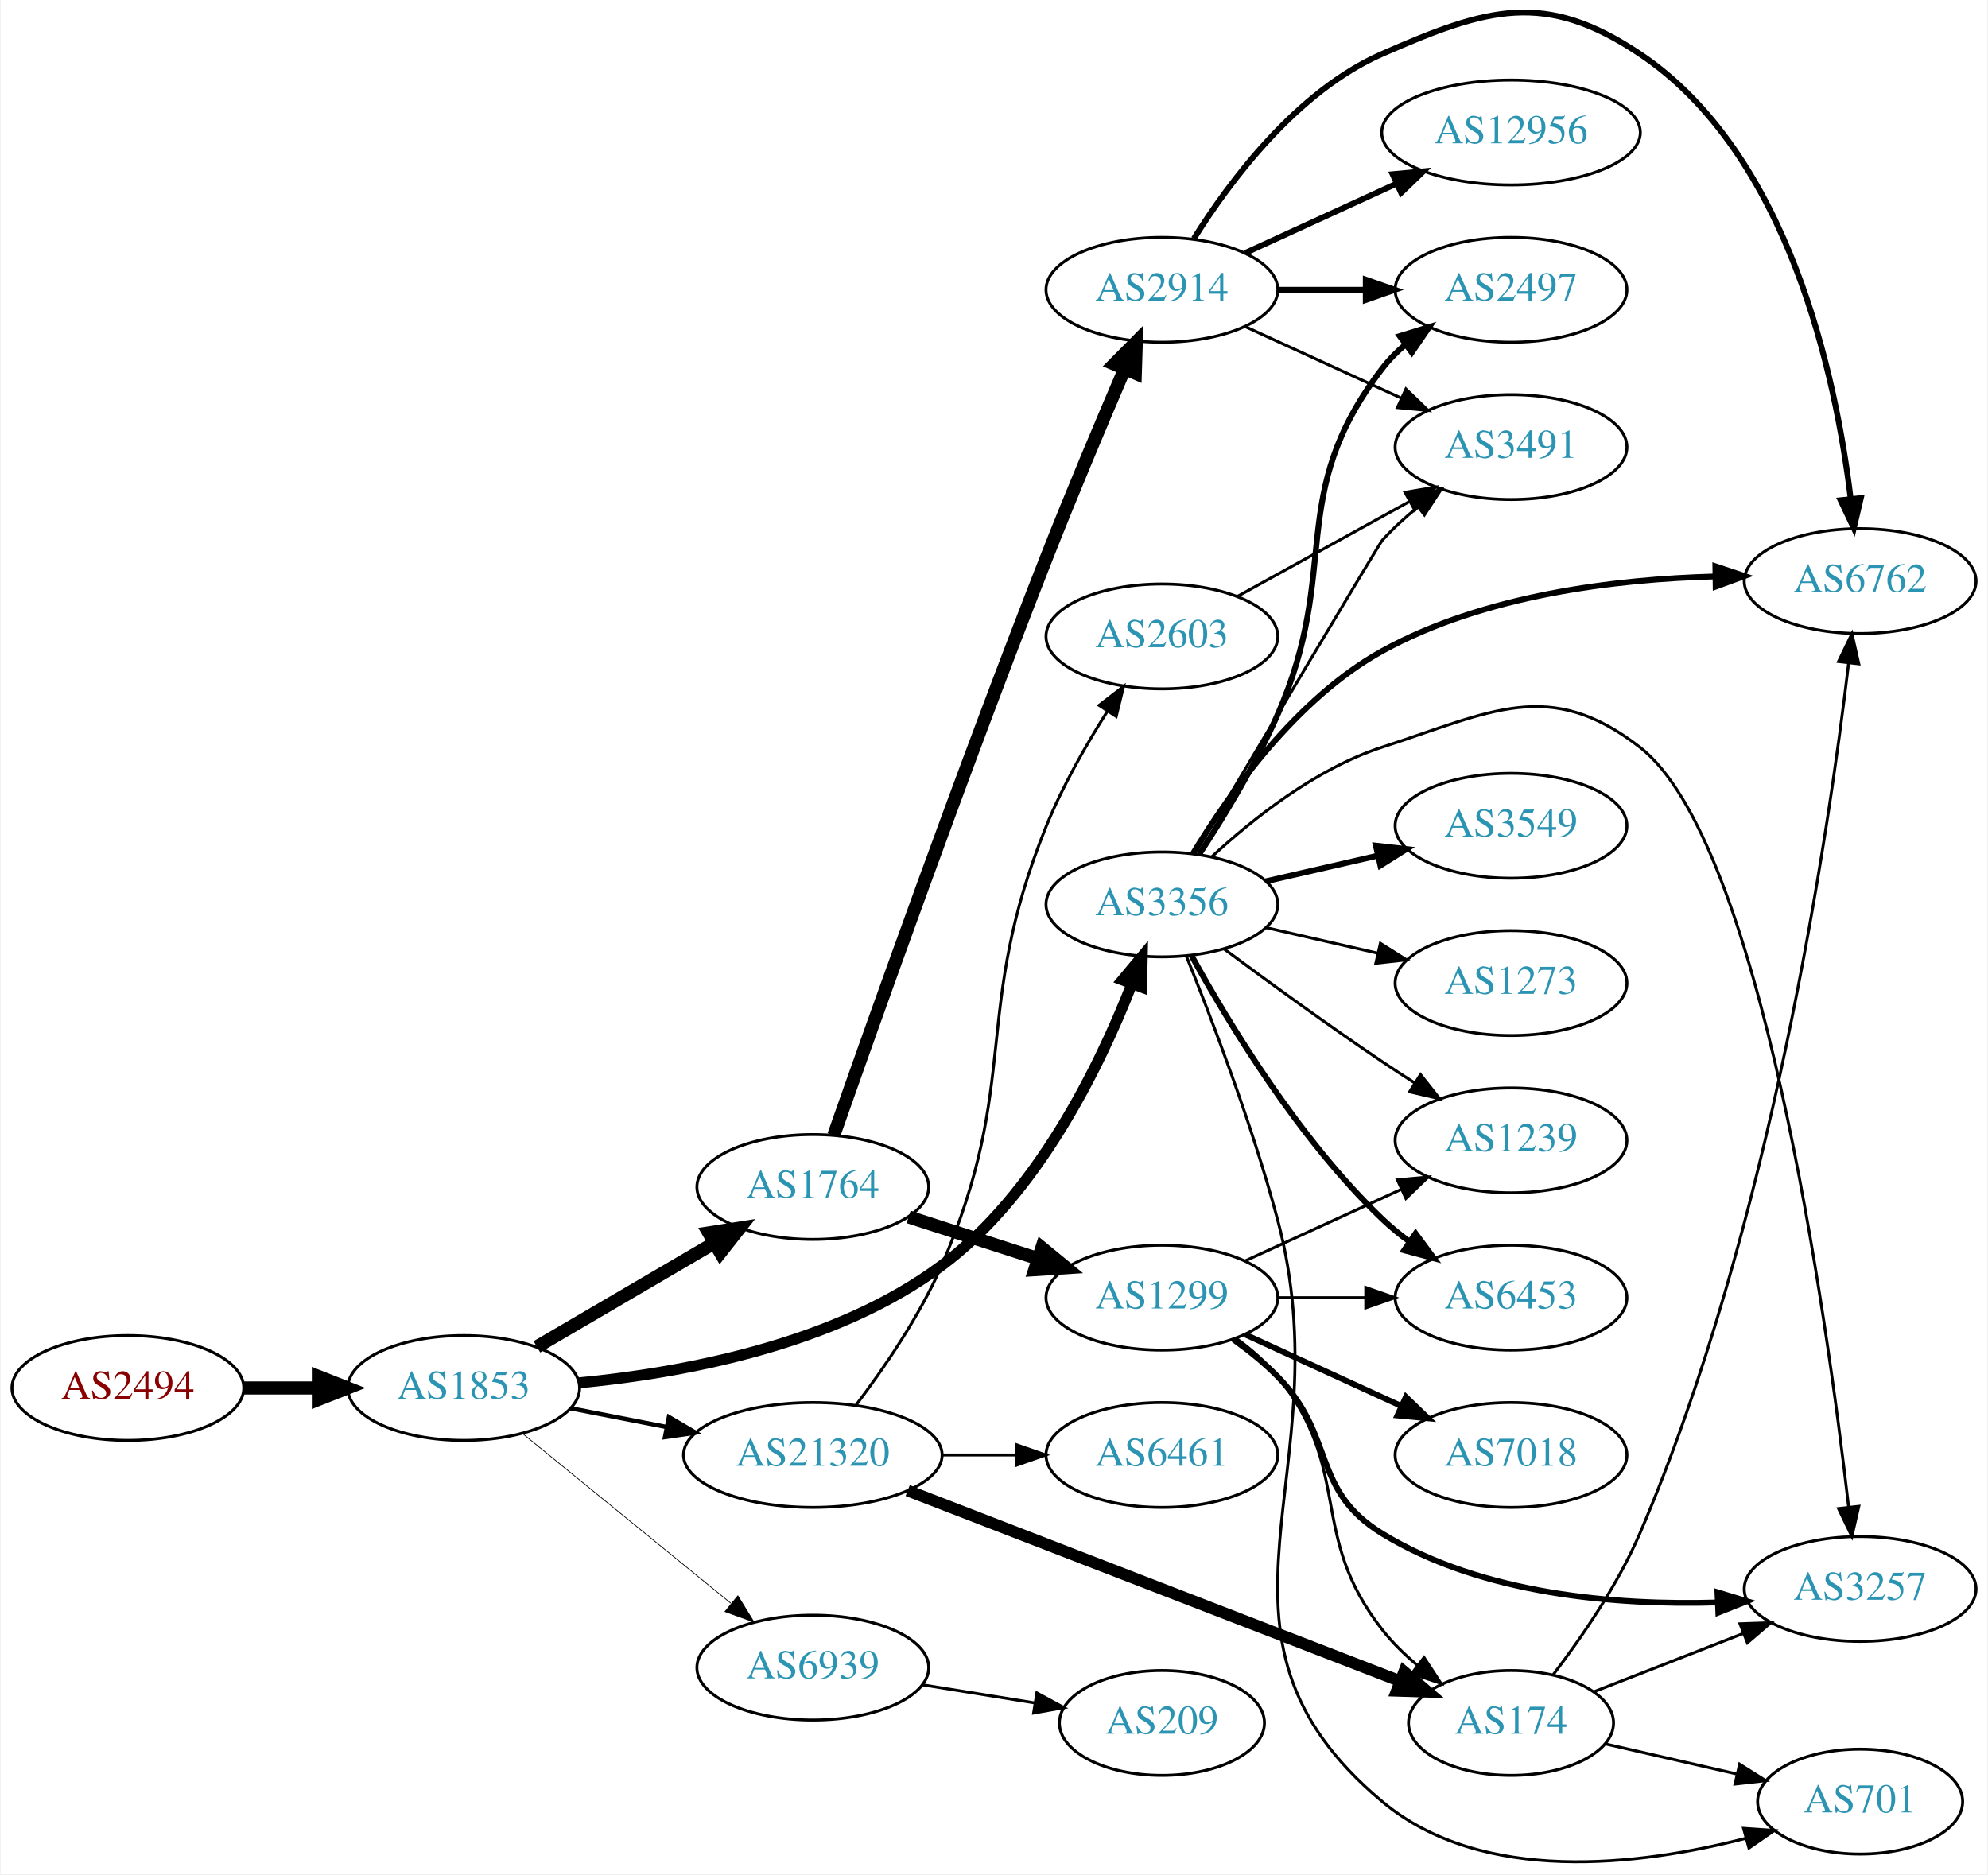
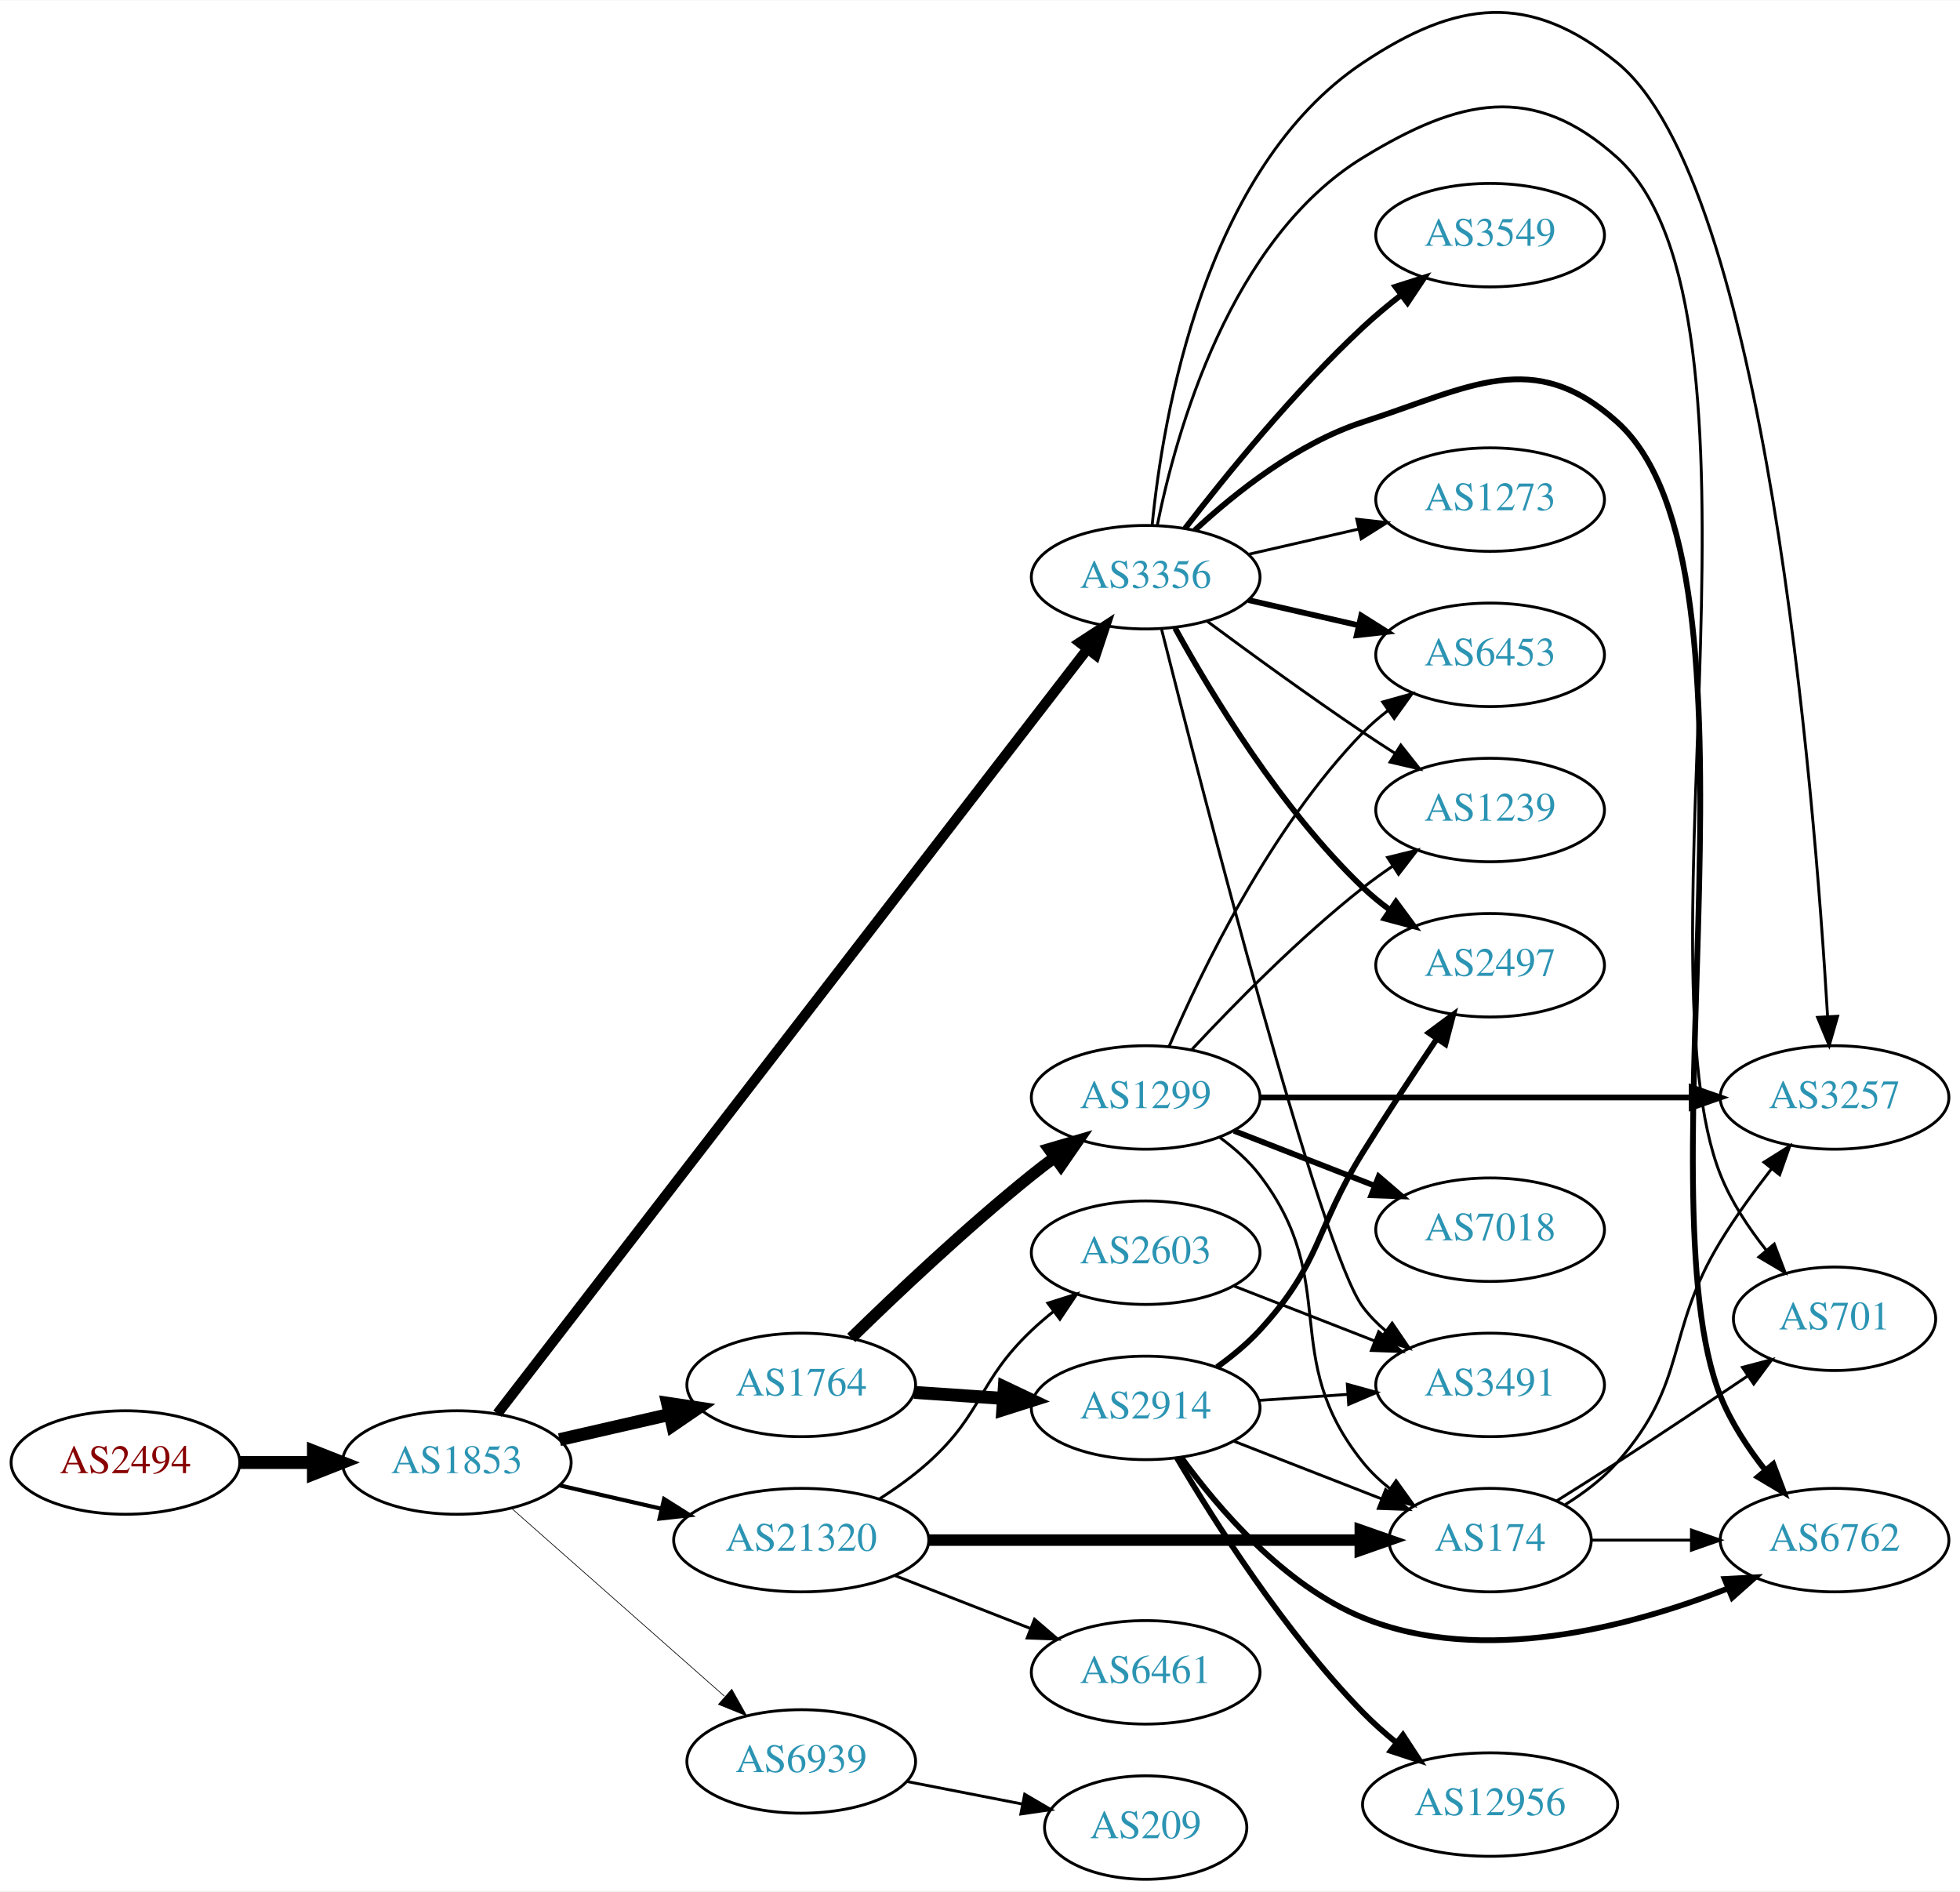
- <svg xmlns="http://www.w3.org/2000/svg" xmlns:xlink="http://www.w3.org/1999/xlink" width="682pt" height="643pt" viewBox="0.00 0.00 681.96 643.42">
-   <g id="graph0" class="graph" transform="scale(1 1) rotate(0) translate(4 639.424)">
-     <polygon fill="white" stroke="none" points="-4,4 -4,-639.424 677.956,-639.424 677.956,4 -4,4" />
+ <svg xmlns="http://www.w3.org/2000/svg" xmlns:xlink="http://www.w3.org/1999/xlink" width="682pt" height="658pt" viewBox="0.00 0.00 681.96 657.66">
+   <g id="graph0" class="graph" transform="scale(1 1) rotate(0) translate(4 653.658)">
+     <polygon fill="white" stroke="none" points="-4,4 -4,-653.658 677.956,-653.658 677.956,4 -4,4" />
    <g id="node1" class="node">
      <g id="a_node1">
        <a xlink:href="/asn/2494" xlink:title="AS2494 ~ MUWNET Autonomous System [AT]">
-           <ellipse fill="#ffffff" stroke="black" cx="39.647" cy="-162.936" rx="39.794" ry="18" />
-           <text text-anchor="middle" x="39.647" y="-159.236" font-family="Times,serif" font-size="14.00" fill="#880000">AS2494</text>
+           <ellipse fill="#ffffff" stroke="black" cx="39.647" cy="-145" rx="39.794" ry="18" />
+           <text text-anchor="middle" x="39.647" y="-141.3" font-family="Times,serif" font-size="14.00" fill="#880000">AS2494</text>
        </a>
      </g>
    </g>
    <g id="node2" class="node">
      <g id="a_node2">
        <a xlink:href="/asn/1853" xlink:title="AS1853 ~ ACOnet Backbone [AT]">
-           <ellipse fill="#ffffff" stroke="black" cx="154.939" cy="-162.936" rx="39.794" ry="18" />
-           <text text-anchor="middle" x="154.939" y="-159.236" font-family="Times,serif" font-size="14.00" fill="#2c94b3">AS1853</text>
+           <ellipse fill="#ffffff" stroke="black" cx="154.939" cy="-145" rx="39.794" ry="18" />
+           <text text-anchor="middle" x="154.939" y="-141.3" font-family="Times,serif" font-size="14.00" fill="#2c94b3">AS1853</text>
        </a>
      </g>
    </g>
    <g id="edge1" class="edge">
-       <path fill="none" stroke="black" stroke-width="4.5" d="M79.319,-162.936C87.522,-162.936 96.286,-162.936 104.818,-162.936" />
-       <polygon fill="black" stroke="black" stroke-width="4.5" points="105.057,-166.873 115.057,-162.936 105.057,-158.998 105.057,-166.873" />
+       <path fill="none" stroke="black" stroke-width="4.5" d="M79.319,-145C87.522,-145 96.286,-145 104.818,-145" />
+       <polygon fill="black" stroke="black" stroke-width="4.5" points="105.057,-148.938 115.057,-145 105.057,-141.063 105.057,-148.938" />
    </g>
    <g id="node3" class="node">
      <g id="a_node3">
-         <a xlink:href="/asn/1764" xlink:title="AS1764 ~ NEXTLAYER-AS [AT]">
-           <ellipse fill="#ffffff" stroke="black" cx="274.782" cy="-231.936" rx="39.794" ry="18" />
-           <text text-anchor="middle" x="274.782" y="-228.236" font-family="Times,serif" font-size="14.00" fill="#2c94b3">AS1764</text>
+         <a xlink:href="/asn/3356" xlink:title="AS3356 ~ Level 3 Parent, LLC [US]">
+           <ellipse fill="#ffffff" stroke="black" cx="394.625" cy="-453" rx="39.794" ry="18" />
+           <text text-anchor="middle" x="394.625" y="-449.3" font-family="Times,serif" font-size="14.00" fill="#2c94b3">AS3356</text>
        </a>
      </g>
    </g>
    <g id="edge2" class="edge">
-       <path fill="none" stroke="black" stroke-width="4.5" d="M180.071,-177.066C197.626,-187.345 221.601,-201.383 240.906,-212.686" />
-       <polygon fill="black" stroke="black" stroke-width="4.5" points="239.064,-216.17 249.683,-217.825 243.043,-209.374 239.064,-216.17" />
+       <path fill="none" stroke="black" stroke-width="3.553" d="M169.057,-161.998C208.665,-213.323 327.198,-366.923 374.157,-427.773" />
+       <polygon fill="black" stroke="black" stroke-width="3.553" points="371.667,-430.276 380.548,-436.054 377.209,-425.999 371.667,-430.276" />
    </g>
    <g id="node4" class="node">
      <g id="a_node4">
-         <a xlink:href="/asn/3356" xlink:title="AS3356 ~ Level 3 Parent, LLC [US]">
-           <ellipse fill="#ffffff" stroke="black" cx="394.625" cy="-328.936" rx="39.794" ry="18" />
-           <text text-anchor="middle" x="394.625" y="-325.236" font-family="Times,serif" font-size="14.00" fill="#2c94b3">AS3356</text>
+         <a xlink:href="/asn/1764" xlink:title="AS1764 ~ NEXTLAYER-AS [AT]">
+           <ellipse fill="#ffffff" stroke="black" cx="274.782" cy="-172" rx="39.794" ry="18" />
+           <text text-anchor="middle" x="274.782" y="-168.3" font-family="Times,serif" font-size="14.00" fill="#2c94b3">AS1764</text>
        </a>
      </g>
    </g>
    <g id="edge3" class="edge">
-       <path fill="none" stroke="black" stroke-width="3.75" d="M194.401,-164.681C229.873,-168.051 282.418,-177.686 318.978,-204.936 351.814,-229.41 373.096,-272.982 384.227,-301.414" />
-       <polygon fill="black" stroke="black" stroke-width="3.75" points="381.085,-303.005 387.871,-311.141 387.64,-300.549 381.085,-303.005" />
+       <path fill="none" stroke="black" stroke-width="4.5" d="M190.659,-152.955C202.659,-155.704 216.28,-158.825 228.972,-161.733" />
+       <polygon fill="black" stroke="black" stroke-width="4.5" points="228.277,-165.613 238.904,-164.009 230.036,-157.937 228.277,-165.613" />
    </g>
    <g id="node5" class="node">
      <g id="a_node5">
        <a xlink:href="/asn/21320" xlink:title="AS21320 ~ GEANT Vereniging [EU]">
-           <ellipse fill="#ffffff" stroke="black" cx="274.782" cy="-139.936" rx="44.393" ry="18" />
-           <text text-anchor="middle" x="274.782" y="-136.236" font-family="Times,serif" font-size="14.00" fill="#2c94b3">AS21320</text>
+           <ellipse fill="#ffffff" stroke="black" cx="274.782" cy="-118" rx="44.393" ry="18" />
+           <text text-anchor="middle" x="274.782" y="-114.3" font-family="Times,serif" font-size="14.00" fill="#2c94b3">AS21320</text>
        </a>
      </g>
    </g>
    <g id="edge4" class="edge">
-       <path fill="none" stroke="black" stroke-width="1.5" d="M191.616,-155.973C201.989,-153.948 213.507,-151.7 224.557,-149.543" />
-       <polygon fill="black" stroke="black" stroke-width="1.5" points="225.382,-152.948 234.527,-147.598 224.041,-146.078 225.382,-152.948" />
+       <path fill="none" stroke="black" stroke-width="1.421" d="M190.659,-137.045C201.797,-134.493 214.332,-131.621 226.225,-128.896" />
+       <polygon fill="black" stroke="black" stroke-width="1.421" points="227.054,-132.297 236.02,-126.652 225.491,-125.474 227.054,-132.297" />
    </g>
    <g id="node6" class="node">
      <g id="a_node6">
        <a xlink:href="/asn/6939" xlink:title="AS6939 ~ Hurricane Electric LLC [US]">
-           <ellipse fill="#ffffff" stroke="black" cx="274.782" cy="-66.936" rx="39.794" ry="18" />
-           <text text-anchor="middle" x="274.782" y="-63.236" font-family="Times,serif" font-size="14.00" fill="#2c94b3">AS6939</text>
+           <ellipse fill="#ffffff" stroke="black" cx="274.782" cy="-41" rx="39.794" ry="18" />
+           <text text-anchor="middle" x="274.782" y="-37.3" font-family="Times,serif" font-size="14.00" fill="#2c94b3">AS6939</text>
        </a>
      </g>
    </g>
    <g id="edge5" class="edge">
-       <path fill="none" stroke="black" stroke-width="0.25" d="M175.135,-147.298C194.566,-131.469 224.787,-106.85 246.66,-89.031" />
-       <polygon fill="black" stroke="black" stroke-width="0.25" points="249.052,-91.596 254.595,-82.567 244.631,-86.169 249.052,-91.596" />
+       <path fill="none" stroke="black" stroke-width="0.237" d="M174.094,-128.978C193.874,-111.521 225.677,-83.454 248.032,-63.726" />
+       <polygon fill="black" stroke="black" stroke-width="0.237" points="250.618,-66.111 255.8,-56.87 245.986,-60.862 250.618,-66.111" />
    </g>
    <g id="node7" class="node">
      <g id="a_node7">
-         <a xlink:href="/asn/1299" xlink:title="AS1299 ~ Telia Carrier [EU]">
-           <ellipse fill="#ffffff" stroke="black" cx="394.625" cy="-193.936" rx="39.794" ry="18" />
-           <text text-anchor="middle" x="394.625" y="-190.236" font-family="Times,serif" font-size="14.00" fill="#2c94b3">AS1299</text>
+         <a xlink:href="/asn/3257" xlink:title="AS3257 ~ GTT [DE]">
+           <ellipse fill="#ffffff" stroke="black" cx="634.31" cy="-272" rx="39.794" ry="18" />
+           <text text-anchor="middle" x="634.31" y="-268.3" font-family="Times,serif" font-size="14.00" fill="#2c94b3">AS3257</text>
        </a>
      </g>
    </g>
    <g id="edge6" class="edge">
-       <path fill="none" stroke="black" stroke-width="4.5" d="M307.672,-221.652C321.296,-217.259 337.382,-212.072 351.931,-207.38" />
-       <polygon fill="black" stroke="black" stroke-width="4.5" points="353.4,-211.044 361.709,-204.227 350.983,-203.549 353.4,-211.044" />
+       <path fill="none" stroke="black" d="M396.868,-470.992C400.552,-508.607 414.935,-595.121 470.271,-632 502.962,-653.787 528.194,-656.799 558.663,-632 610.212,-590.044 627.291,-378.105 631.868,-300.514" />
+       <polygon fill="black" stroke="black" points="635.388,-300.258 632.455,-290.077 628.399,-299.865 635.388,-300.258" />
    </g>
    <g id="node8" class="node">
      <g id="a_node8">
-         <a xlink:href="/asn/2914" xlink:title="AS2914 ~ NTT America, Inc. [US]">
-           <ellipse fill="#ffffff" stroke="black" cx="394.625" cy="-539.936" rx="39.794" ry="18" />
-           <text text-anchor="middle" x="394.625" y="-536.236" font-family="Times,serif" font-size="14.00" fill="#2c94b3">AS2914</text>
+         <a xlink:href="/asn/2497" xlink:title="AS2497 ~ Internet Initiative Japan Inc. [JP]">
+           <ellipse fill="#ffffff" stroke="black" cx="514.467" cy="-318" rx="39.794" ry="18" />
+           <text text-anchor="middle" x="514.467" y="-314.3" font-family="Times,serif" font-size="14.00" fill="#2c94b3">AS2497</text>
        </a>
      </g>
    </g>
    <g id="edge7" class="edge">
-       <path fill="none" stroke="black" stroke-width="4.5" d="M281.974,-249.679C294.97,-286.72 326.264,-374.893 354.978,-447.936 363.588,-469.838 373.943,-494.401 381.766,-512.634" />
-       <polygon fill="black" stroke="black" stroke-width="4.5" points="378.252,-514.429 385.824,-522.055 385.484,-511.313 378.252,-514.429" />
+       <path fill="none" stroke="black" stroke-width="2" d="M404.866,-435.287C417.411,-412.439 441.588,-372.389 470.271,-345 473.139,-342.261 476.328,-339.653 479.637,-337.215" />
+       <polygon fill="black" stroke="black" stroke-width="2" points="481.7,-340.044 487.996,-331.523 477.761,-334.258 481.7,-340.044" />
    </g>
    <g id="node9" class="node">
      <g id="a_node9">
-         <a xlink:href="/asn/701" xlink:title="AS701 ~ UUNET [US]">
-           <ellipse fill="#ffffff" stroke="black" cx="634.31" cy="-20.936" rx="35.194" ry="18" />
-           <text text-anchor="middle" x="634.31" y="-17.236" font-family="Times,serif" font-size="14.00" fill="#2c94b3">AS701</text>
+         <a xlink:href="/asn/6453" xlink:title="AS6453 ~ TATA COMMUNICATIONS (AMERICA) INC [US]">
+           <ellipse fill="#ffffff" stroke="black" cx="514.467" cy="-426" rx="39.794" ry="18" />
+           <text text-anchor="middle" x="514.467" y="-422.3" font-family="Times,serif" font-size="14.00" fill="#2c94b3">AS6453</text>
        </a>
      </g>
    </g>
    <g id="edge8" class="edge">
-       <path fill="none" stroke="black" d="M402.974,-311.26C411.529,-290.104 425.591,-253.452 434.271,-220.936 457.566,-133.674 400.981,-78.868 470.271,-20.936 504.61,7.774 558.736,1.016 595.101,-8.348" />
-       <polygon fill="black" stroke="black" points="594.285,-11.754 604.855,-11.031 596.141,-5.004 594.285,-11.754" />
+       <path fill="none" stroke="black" stroke-width="2" d="M430.344,-445.045C442.344,-442.296 455.965,-439.175 468.657,-436.267" />
+       <polygon fill="black" stroke="black" stroke-width="2" points="469.623,-439.636 478.589,-433.991 468.06,-432.813 469.623,-439.636" />
    </g>
    <g id="node10" class="node">
      <g id="a_node10">
-         <a xlink:href="/asn/2497" xlink:title="AS2497 ~ Internet Initiative Japan Inc. [JP]">
-           <ellipse fill="#ffffff" stroke="black" cx="514.467" cy="-539.936" rx="39.794" ry="18" />
-           <text text-anchor="middle" x="514.467" y="-536.236" font-family="Times,serif" font-size="14.00" fill="#2c94b3">AS2497</text>
+         <a xlink:href="/asn/701" xlink:title="AS701 ~ UUNET [US]">
+           <ellipse fill="#ffffff" stroke="black" cx="634.31" cy="-195" rx="35.194" ry="18" />
+           <text text-anchor="middle" x="634.31" y="-191.3" font-family="Times,serif" font-size="14.00" fill="#2c94b3">AS701</text>
        </a>
      </g>
    </g>
    <g id="edge9" class="edge">
-       <path fill="none" stroke="black" stroke-width="2" d="M407.495,-346.247C415.84,-358.998 426.806,-376.996 434.271,-393.936 456.554,-444.5 436.701,-469.047 470.271,-512.936 472.555,-515.921 475.27,-518.66 478.212,-521.151" />
-       <polygon fill="black" stroke="black" stroke-width="2" points="476.256,-524.057 486.385,-527.166 480.406,-518.42 476.256,-524.057" />
+       <path fill="none" stroke="black" d="M398.647,-470.969C405.166,-503.317 423.89,-570.622 470.271,-599 503.782,-619.503 529.513,-625.336 558.663,-599 617.336,-545.991 565.357,-318.441 594.663,-245 598.366,-235.721 604.325,-226.716 610.466,-218.966" />
+       <polygon fill="black" stroke="black" points="613.333,-220.995 617.103,-211.093 607.981,-216.483 613.333,-220.995" />
    </g>
    <g id="node11" class="node">
      <g id="a_node11">
-         <a xlink:href="/asn/3257" xlink:title="AS3257 ~ GTT [DE]">
-           <ellipse fill="#ffffff" stroke="black" cx="634.31" cy="-93.936" rx="39.794" ry="18" />
-           <text text-anchor="middle" x="634.31" y="-90.236" font-family="Times,serif" font-size="14.00" fill="#2c94b3">AS3257</text>
+         <a xlink:href="/asn/1239" xlink:title="AS1239 ~ Sprint [US]">
+           <ellipse fill="#ffffff" stroke="black" cx="514.467" cy="-372" rx="39.794" ry="18" />
+           <text text-anchor="middle" x="514.467" y="-368.3" font-family="Times,serif" font-size="14.00" fill="#2c94b3">AS1239</text>
        </a>
      </g>
    </g>
    <g id="edge10" class="edge">
-       <path fill="none" stroke="black" d="M411.68,-345.242C425.741,-358.276 447.445,-375.545 470.271,-382.936 507.646,-395.037 527.604,-406.992 558.663,-382.936 600.188,-350.774 622.756,-188.334 630.351,-122.106" />
-       <polygon fill="black" stroke="black" points="633.85,-122.305 631.481,-111.978 626.894,-121.529 633.85,-122.305" />
+       <path fill="none" stroke="black" d="M415.955,-437.723C430.817,-426.696 451.562,-411.593 470.271,-399 473.82,-396.611 477.57,-394.161 481.319,-391.758" />
+       <polygon fill="black" stroke="black" points="483.387,-394.591 489.967,-386.288 479.645,-388.675 483.387,-394.591" />
    </g>
    <g id="node12" class="node">
      <g id="a_node12">
        <a xlink:href="/asn/3549" xlink:title="AS3549 ~ Level 3 Parent, LLC [US]">
-           <ellipse fill="#ffffff" stroke="black" cx="514.467" cy="-355.936" rx="39.794" ry="18" />
-           <text text-anchor="middle" x="514.467" y="-352.236" font-family="Times,serif" font-size="14.00" fill="#2c94b3">AS3549</text>
+           <ellipse fill="#ffffff" stroke="black" cx="514.467" cy="-572" rx="39.794" ry="18" />
+           <text text-anchor="middle" x="514.467" y="-568.3" font-family="Times,serif" font-size="14.00" fill="#2c94b3">AS3549</text>
        </a>
      </g>
    </g>
    <g id="edge11" class="edge">
-       <path fill="none" stroke="black" stroke-width="2" d="M430.344,-336.891C442.344,-339.64 455.965,-342.761 468.657,-345.669" />
-       <polygon fill="black" stroke="black" stroke-width="2" points="468.06,-349.123 478.589,-347.945 469.623,-342.3 468.06,-349.123" />
+       <path fill="none" stroke="black" stroke-width="2" d="M408.361,-470.016C422.465,-488.311 446.381,-517.761 470.271,-540 474.37,-543.816 478.92,-547.6 483.485,-551.159" />
+       <polygon fill="black" stroke="black" stroke-width="2" points="481.528,-554.066 491.624,-557.279 485.735,-548.472 481.528,-554.066" />
    </g>
    <g id="node13" class="node">
      <g id="a_node13">
-         <a xlink:href="/asn/6453" xlink:title="AS6453 ~ TATA COMMUNICATIONS (AMERICA) INC [US]">
-           <ellipse fill="#ffffff" stroke="black" cx="514.467" cy="-193.936" rx="39.794" ry="18" />
-           <text text-anchor="middle" x="514.467" y="-190.236" font-family="Times,serif" font-size="14.00" fill="#2c94b3">AS6453</text>
+         <a xlink:href="/asn/6762" xlink:title="AS6762 ~ TELECOM ITALIA SPARKLE S.p.A. [IT]">
+           <ellipse fill="#ffffff" stroke="black" cx="634.31" cy="-118" rx="39.794" ry="18" />
+           <text text-anchor="middle" x="634.31" y="-114.3" font-family="Times,serif" font-size="14.00" fill="#2c94b3">AS6762</text>
        </a>
      </g>
    </g>
    <g id="edge12" class="edge">
-       <path fill="none" stroke="black" stroke-width="2" d="M404.866,-311.222C417.411,-288.375 441.588,-248.325 470.271,-220.936 473.139,-218.197 476.328,-215.589 479.637,-213.151" />
-       <polygon fill="black" stroke="black" stroke-width="2" points="481.7,-215.98 487.996,-207.459 477.761,-210.194 481.7,-215.98" />
+       <path fill="none" stroke="black" stroke-width="2" d="M411.68,-469.306C425.741,-482.34 447.445,-499.609 470.271,-507 507.646,-519.101 529.454,-533.271 558.663,-507 614.989,-456.339 566.429,-238.299 594.663,-168 598.327,-158.879 604.159,-150.018 610.194,-142.352" />
+       <polygon fill="black" stroke="black" stroke-width="2" points="612.993,-144.461 616.729,-134.547 607.626,-139.968 612.993,-144.461" />
    </g>
    <g id="node14" class="node">
      <g id="a_node14">
-         <a xlink:href="/asn/6762" xlink:title="AS6762 ~ TELECOM ITALIA SPARKLE S.p.A. [IT]">
-           <ellipse fill="#ffffff" stroke="black" cx="634.31" cy="-439.936" rx="39.794" ry="18" />
-           <text text-anchor="middle" x="634.31" y="-436.236" font-family="Times,serif" font-size="14.00" fill="#2c94b3">AS6762</text>
+         <a xlink:href="/asn/3491" xlink:title="AS3491 ~ PCCW Global, Inc. [US]">
+           <ellipse fill="#ffffff" stroke="black" cx="514.467" cy="-172" rx="39.794" ry="18" />
+           <text text-anchor="middle" x="514.467" y="-168.3" font-family="Times,serif" font-size="14.00" fill="#2c94b3">AS3491</text>
        </a>
      </g>
    </g>
    <g id="edge13" class="edge">
-       <path fill="none" stroke="black" stroke-width="2" d="M405.423,-346.623C417.721,-366.982 440.818,-399.695 470.271,-415.936 505.237,-435.216 550.535,-440.607 584.507,-441.523" />
-       <polygon fill="black" stroke="black" stroke-width="2" points="584.611,-445.025 594.662,-441.674 584.715,-438.026 584.611,-445.025" />
+       <path fill="none" stroke="black" d="M400.177,-434.789C414.018,-379.862 455.548,-218.407 470.271,-199 472.543,-196.006 475.251,-193.261 478.187,-190.766" />
+       <polygon fill="black" stroke="black" points="480.382,-193.497 486.353,-184.745 476.227,-187.863 480.382,-193.497" />
    </g>
    <g id="node15" class="node">
      <g id="a_node15">
-         <a xlink:href="/asn/1239" xlink:title="AS1239 ~ Sprint [US]">
-           <ellipse fill="#ffffff" stroke="black" cx="514.467" cy="-247.936" rx="39.794" ry="18" />
-           <text text-anchor="middle" x="514.467" y="-244.236" font-family="Times,serif" font-size="14.00" fill="#2c94b3">AS1239</text>
+         <a xlink:href="/asn/1273" xlink:title="AS1273 ~ Vodafone Group PLC [EU]">
+           <ellipse fill="#ffffff" stroke="black" cx="514.467" cy="-480" rx="39.794" ry="18" />
+           <text text-anchor="middle" x="514.467" y="-476.3" font-family="Times,serif" font-size="14.00" fill="#2c94b3">AS1273</text>
        </a>
      </g>
    </g>
    <g id="edge14" class="edge">
-       <path fill="none" stroke="black" d="M415.955,-313.659C430.817,-302.632 451.562,-287.529 470.271,-274.936 473.82,-272.547 477.57,-270.097 481.319,-267.694" />
-       <polygon fill="black" stroke="black" points="483.387,-270.527 489.967,-262.223 479.645,-264.611 483.387,-270.527" />
+       <path fill="none" stroke="black" d="M430.344,-460.955C442.344,-463.704 455.965,-466.825 468.657,-469.733" />
+       <polygon fill="black" stroke="black" points="468.06,-473.187 478.589,-472.009 469.623,-466.364 468.06,-473.187" />
    </g>
    <g id="node16" class="node">
      <g id="a_node16">
-         <a xlink:href="/asn/3491" xlink:title="AS3491 ~ PCCW Global, Inc. [US]">
-           <ellipse fill="#ffffff" stroke="black" cx="514.467" cy="-485.936" rx="39.794" ry="18" />
-           <text text-anchor="middle" x="514.467" y="-482.236" font-family="Times,serif" font-size="14.00" fill="#2c94b3">AS3491</text>
+         <a xlink:href="/asn/1299" xlink:title="AS1299 ~ Telia Carrier [EU]">
+           <ellipse fill="#ffffff" stroke="black" cx="394.625" cy="-272" rx="39.794" ry="18" />
+           <text text-anchor="middle" x="394.625" y="-268.3" font-family="Times,serif" font-size="14.00" fill="#2c94b3">AS1299</text>
        </a>
      </g>
    </g>
    <g id="edge15" class="edge">
-       <path fill="none" stroke="black" d="M405.988,-346.388C426.248,-380.495 469.235,-452.791 470.271,-453.936 473.859,-457.899 478.004,-461.691 482.277,-465.189" />
-       <polygon fill="black" stroke="black" points="480.474,-468.217 490.54,-471.524 484.733,-462.662 480.474,-468.217" />
+       <path fill="none" stroke="black" stroke-width="4.05" d="M292.188,-188.346C307.81,-203.611 332.245,-226.72 354.978,-245 357.529,-247.052 360.227,-249.121 362.963,-251.153" />
+       <polygon fill="black" stroke="black" stroke-width="4.05" points="360.994,-254.103 371.177,-257.08 365.141,-248.355 360.994,-254.103" />
    </g>
    <g id="node17" class="node">
      <g id="a_node17">
-         <a xlink:href="/asn/1273" xlink:title="AS1273 ~ Vodafone Group PLC [EU]">
-           <ellipse fill="#ffffff" stroke="black" cx="514.467" cy="-301.936" rx="39.794" ry="18" />
-           <text text-anchor="middle" x="514.467" y="-298.236" font-family="Times,serif" font-size="14.00" fill="#2c94b3">AS1273</text>
+         <a xlink:href="/asn/2914" xlink:title="AS2914 ~ NTT America, Inc. [US]">
+           <ellipse fill="#ffffff" stroke="black" cx="394.625" cy="-164" rx="39.794" ry="18" />
+           <text text-anchor="middle" x="394.625" y="-160.3" font-family="Times,serif" font-size="14.00" fill="#2c94b3">AS2914</text>
        </a>
      </g>
    </g>
    <g id="edge16" class="edge">
-       <path fill="none" stroke="black" d="M430.344,-320.981C442.344,-318.232 455.965,-315.111 468.657,-312.203" />
-       <polygon fill="black" stroke="black" points="469.623,-315.572 478.589,-309.927 468.06,-308.749 469.623,-315.572" />
-     </g>
-     <g id="node19" class="node">
-       <g id="a_node19">
+       <path fill="none" stroke="black" stroke-width="4.5" d="M314.042,-169.403C323.921,-168.732 334.688,-168.001 345.018,-167.3" />
+       <polygon fill="black" stroke="black" stroke-width="4.5" points="345.443,-171.218 355.153,-166.612 344.909,-163.361 345.443,-171.218" />
+     </g>
+     <g id="node18" class="node">
+       <g id="a_node18">
        <a xlink:href="/asn/174" xlink:title="AS174 ~ Cogent Communications [US]">
-           <ellipse fill="#ffffff" stroke="black" cx="514.467" cy="-47.936" rx="35.194" ry="18" />
-           <text text-anchor="middle" x="514.467" y="-44.236" font-family="Times,serif" font-size="14.00" fill="#2c94b3">AS174</text>
+           <ellipse fill="#ffffff" stroke="black" cx="514.467" cy="-118" rx="35.194" ry="18" />
+           <text text-anchor="middle" x="514.467" y="-114.3" font-family="Times,serif" font-size="14.00" fill="#2c94b3">AS174</text>
        </a>
      </g>
    </g>
    <g id="edge24" class="edge">
-       <path fill="none" stroke="black" stroke-width="4" d="M307.345,-127.719C351.083,-110.789 429.974,-80.253 476.44,-62.268" />
-       <polygon fill="black" stroke="black" stroke-width="4" points="477.777,-65.503 485.839,-58.63 475.25,-58.975 477.777,-65.503" />
+       <path fill="none" stroke="black" stroke-width="4" d="M319.101,-118C361.654,-118 426.264,-118 469.156,-118" />
+       <polygon fill="black" stroke="black" stroke-width="4" points="469.298,-121.5 479.298,-118 469.298,-114.5 469.298,-121.5" />
    </g>
    <g id="node20" class="node">
      <g id="a_node20">
        <a xlink:href="/asn/2603" xlink:title="AS2603 ~ NORDUnet [NO]">
-           <ellipse fill="#ffffff" stroke="black" cx="394.625" cy="-420.936" rx="39.794" ry="18" />
-           <text text-anchor="middle" x="394.625" y="-417.236" font-family="Times,serif" font-size="14.00" fill="#2c94b3">AS2603</text>
+           <ellipse fill="#ffffff" stroke="black" cx="394.625" cy="-218" rx="39.794" ry="18" />
+           <text text-anchor="middle" x="394.625" y="-214.3" font-family="Times,serif" font-size="14.00" fill="#2c94b3">AS2603</text>
        </a>
      </g>
    </g>
    <g id="edge22" class="edge">
-       <path fill="none" stroke="black" d="M289.691,-157.164C299.202,-169.732 311.412,-187.541 318.978,-204.936 346.497,-268.202 329.053,-292 354.978,-355.936 360.467,-369.472 368.484,-383.52 375.796,-395.077" />
-       <polygon fill="black" stroke="black" points="373.056,-397.285 381.446,-403.755 378.923,-393.465 373.056,-397.285" />
+       <path fill="none" stroke="black" d="M301.954,-132.316C307.837,-136.077 313.85,-140.386 318.978,-145 338.277,-162.365 336.13,-173.147 354.978,-191 357.355,-193.251 359.933,-195.458 362.59,-197.58" />
+       <polygon fill="black" stroke="black" points="360.582,-200.448 370.682,-203.647 364.781,-194.848 360.582,-200.448" />
    </g>
    <g id="node21" class="node">
      <g id="a_node21">
        <a xlink:href="/asn/6461" xlink:title="AS6461 ~ Zayo Bandwidth [US]">
-           <ellipse fill="#ffffff" stroke="black" cx="394.625" cy="-139.936" rx="39.794" ry="18" />
-           <text text-anchor="middle" x="394.625" y="-136.236" font-family="Times,serif" font-size="14.00" fill="#2c94b3">AS6461</text>
+           <ellipse fill="#ffffff" stroke="black" cx="394.625" cy="-72" rx="39.794" ry="18" />
+           <text text-anchor="middle" x="394.625" y="-68.3" font-family="Times,serif" font-size="14.00" fill="#2c94b3">AS6461</text>
        </a>
      </g>
    </g>
    <g id="edge23" class="edge">
-       <path fill="none" stroke="black" d="M318.993,-139.936C327.306,-139.936 336.068,-139.936 344.551,-139.936" />
-       <polygon fill="black" stroke="black" points="344.709,-143.436 354.709,-139.936 344.709,-136.436 344.709,-143.436" />
+       <path fill="none" stroke="black" d="M307.362,-105.673C321.791,-100.04 339.03,-93.311 354.292,-87.354" />
+       <polygon fill="black" stroke="black" points="355.943,-90.466 363.985,-83.57 353.397,-83.946 355.943,-90.466" />
    </g>
    <g id="node23" class="node">
      <g id="a_node23">
        <a xlink:href="/asn/209" xlink:title="AS209 ~ CenturyLink Communications, LLC [US]">
-           <ellipse fill="#ffffff" stroke="black" cx="394.625" cy="-47.936" rx="35.194" ry="18" />
-           <text text-anchor="middle" x="394.625" y="-44.236" font-family="Times,serif" font-size="14.00" fill="#2c94b3">AS209</text>
-         </a>
-       </g>
-     </g>
-     <g id="edge33" class="edge">
-       <path fill="none" stroke="black" d="M312.422,-61.028C324.684,-59.051 338.456,-56.831 351.126,-54.788" />
-       <polygon fill="black" stroke="black" points="351.686,-58.243 361.002,-53.196 350.572,-51.332 351.686,-58.243" />
+           <ellipse fill="#ffffff" stroke="black" cx="394.625" cy="-18" rx="35.194" ry="18" />
+           <text text-anchor="middle" x="394.625" y="-14.3" font-family="Times,serif" font-size="14.00" fill="#2c94b3">AS209</text>
+         </a>
+       </g>
+     </g>
+     <g id="edge34" class="edge">
+       <path fill="none" stroke="black" d="M311.458,-34.037C324.073,-31.575 338.381,-28.782 351.482,-26.225" />
+       <polygon fill="black" stroke="black" points="352.53,-29.587 361.674,-24.236 351.189,-22.716 352.53,-29.587" />
+     </g>
+     <g id="edge19" class="edge">
+       <path fill="none" stroke="black" stroke-width="2" d="M434.342,-272C475.26,-272 539.9,-272 584.335,-272" />
+       <polygon fill="black" stroke="black" stroke-width="2" points="584.609,-275.5 594.609,-272 584.609,-268.5 584.609,-275.5" />
+     </g>
+     <g id="edge21" class="edge">
+       <path fill="none" stroke="black" d="M402.779,-289.772C414.04,-316.075 437.988,-365.824 470.271,-399 472.892,-401.694 475.834,-404.237 478.917,-406.606" />
+       <polygon fill="black" stroke="black" points="477.084,-409.595 487.286,-412.452 481.092,-403.856 477.084,-409.595" />
+     </g>
+     <g id="edge20" class="edge">
+       <path fill="none" stroke="black" d="M410.722,-288.712C425.187,-304.235 448.044,-327.519 470.271,-345 473.556,-347.583 477.099,-350.133 480.694,-352.573" />
+       <polygon fill="black" stroke="black" points="478.789,-355.509 489.079,-358.033 482.609,-349.643 478.789,-355.509" />
    </g>
    <g id="edge17" class="edge">
-       <path fill="none" stroke="black" stroke-width="2" d="M419.219,-179.546C424.475,-175.788 429.806,-171.499 434.271,-166.936 454.443,-146.319 445.671,-127.998 470.271,-112.936 504.63,-91.899 550.762,-88.302 585.186,-89.299" />
-       <polygon fill="black" stroke="black" stroke-width="2" points="585.326,-92.809 595.467,-89.742 585.627,-85.815 585.326,-92.809" />
-     </g>
-     <g id="edge21" class="edge">
-       <path fill="none" stroke="black" d="M434.537,-193.936C444.091,-193.936 454.44,-193.936 464.403,-193.936" />
-       <polygon fill="black" stroke="black" points="464.595,-197.436 474.595,-193.936 464.595,-190.436 464.595,-197.436" />
+       <path fill="none" stroke="black" d="M420.468,-258.052C425.548,-254.326 430.49,-249.94 434.271,-245 462.981,-207.489 440.611,-181.764 470.271,-145 472.957,-141.67 476.171,-138.635 479.616,-135.901" />
+       <polygon fill="black" stroke="black" points="481.754,-138.678 487.938,-130.075 477.739,-132.943 481.754,-138.678" />
+     </g>
+     <g id="node19" class="node">
+       <g id="a_node19">
+         <a xlink:href="/asn/7018" xlink:title="AS7018 ~ AT&amp;T Services, Inc. [US]">
+           <ellipse fill="#ffffff" stroke="black" cx="514.467" cy="-226" rx="39.794" ry="18" />
+           <text text-anchor="middle" x="514.467" y="-222.3" font-family="Times,serif" font-size="14.00" fill="#2c94b3">AS7018</text>
+         </a>
+       </g>
    </g>
    <g id="edge18" class="edge">
-       <path fill="none" stroke="black" d="M423.253,-206.596C439.21,-213.909 459.481,-223.197 476.764,-231.117" />
-       <polygon fill="black" stroke="black" points="475.462,-234.371 486.011,-235.355 478.378,-228.007 475.462,-234.371" />
-     </g>
-     <g id="node18" class="node">
-       <g id="a_node18">
-         <a xlink:href="/asn/7018" xlink:title="AS7018 ~ AT&amp;T Services, Inc. [US]">
-           <ellipse fill="#ffffff" stroke="black" cx="514.467" cy="-139.936" rx="39.794" ry="18" />
-           <text text-anchor="middle" x="514.467" y="-136.236" font-family="Times,serif" font-size="14.00" fill="#2c94b3">AS7018</text>
-         </a>
-       </g>
-     </g>
-     <g id="edge19" class="edge">
-       <path fill="none" stroke="black" stroke-width="2" d="M423.253,-181.275C439.21,-173.963 459.481,-164.674 476.764,-156.755" />
-       <polygon fill="black" stroke="black" stroke-width="2" points="478.378,-159.865 486.011,-152.517 475.462,-153.501 478.378,-159.865" />
-     </g>
-     <g id="edge20" class="edge">
-       <path fill="none" stroke="black" d="M420.298,-179.855C425.387,-176.136 430.376,-171.786 434.271,-166.936 460.475,-134.31 444.523,-112.923 470.271,-79.936 473.717,-75.522 477.92,-71.419 482.336,-67.724" />
-       <polygon fill="black" stroke="black" points="484.598,-70.4 490.399,-61.534 480.336,-64.847 484.598,-70.4" />
+       <path fill="none" stroke="black" stroke-width="2" d="M425.361,-260.392C440.155,-254.618 458.232,-247.561 474.154,-241.346" />
+       <polygon fill="black" stroke="black" stroke-width="2" points="475.697,-244.501 483.74,-237.604 473.152,-237.98 475.697,-244.501" />
+     </g>
+     <g id="edge27" class="edge">
+       <path fill="none" stroke="black" stroke-width="2" d="M419.427,-178.192C424.674,-181.959 429.95,-186.301 434.271,-191 455.839,-214.455 453.445,-225.941 470.271,-253 478.424,-266.112 487.878,-280.43 495.859,-292.282" />
+       <polygon fill="black" stroke="black" stroke-width="2" points="493.124,-294.486 501.629,-300.804 498.92,-290.562 493.124,-294.486" />
+     </g>
+     <g id="edge28" class="edge">
+       <path fill="none" stroke="black" stroke-width="2" d="M406.952,-146.841C419.851,-129.026 442.744,-102.223 470.271,-91 511.741,-74.093 563.253,-87.841 597.144,-101.148" />
+       <polygon fill="black" stroke="black" stroke-width="2" points="596.059,-104.485 606.639,-105.045 598.717,-98.01 596.059,-104.485" />
    </g>
    <g id="edge26" class="edge">
-       <path fill="none" stroke="black" stroke-width="2" d="M434.537,-539.936C444.091,-539.936 454.44,-539.936 464.403,-539.936" />
-       <polygon fill="black" stroke="black" stroke-width="2" points="464.595,-543.436 474.595,-539.936 464.595,-536.436 464.595,-543.436" />
-     </g>
-     <g id="edge27" class="edge">
-       <path fill="none" stroke="black" stroke-width="2" d="M405.591,-557.497C417.894,-577.185 440.846,-608.038 470.271,-620.936 506.252,-636.707 526.015,-642.787 558.663,-620.936 609.985,-586.586 626.058,-509.826 631.065,-468.155" />
-       <polygon fill="black" stroke="black" stroke-width="2" points="634.555,-468.437 632.137,-458.122 627.595,-467.693 634.555,-468.437" />
+       <path fill="none" stroke="black" d="M433.885,-166.597C443.764,-167.268 454.53,-167.999 464.86,-168.7" />
+       <polygon fill="black" stroke="black" points="464.782,-172.203 474.996,-169.388 465.256,-165.219 464.782,-172.203" />
    </g>
    <g id="edge29" class="edge">
-       <path fill="none" stroke="black" d="M423.253,-527.275C439.21,-519.963 459.481,-510.674 476.764,-502.755" />
-       <polygon fill="black" stroke="black" points="478.378,-505.865 486.011,-498.517 475.462,-499.501 478.378,-505.865" />
+       <path fill="none" stroke="black" d="M425.361,-152.392C440.978,-146.296 460.255,-138.771 476.792,-132.316" />
+       <polygon fill="black" stroke="black" points="478.121,-135.555 486.163,-128.658 475.575,-129.034 478.121,-135.555" />
    </g>
    <g id="node22" class="node">
      <g id="a_node22">
        <a xlink:href="/asn/12956" xlink:title="AS12956 ~ TELXIUS [ES]">
-           <ellipse fill="#ffffff" stroke="black" cx="514.467" cy="-593.936" rx="44.393" ry="18" />
-           <text text-anchor="middle" x="514.467" y="-590.236" font-family="Times,serif" font-size="14.00" fill="#2c94b3">AS12956</text>
-         </a>
-       </g>
-     </g>
-     <g id="edge28" class="edge">
-       <path fill="none" stroke="black" stroke-width="2" d="M423.253,-552.596C438.751,-559.698 458.318,-568.664 475.264,-576.43" />
-       <polygon fill="black" stroke="black" stroke-width="2" points="473.818,-579.617 484.367,-580.601 476.734,-573.253 473.818,-579.617" />
+           <ellipse fill="#ffffff" stroke="black" cx="514.467" cy="-26" rx="44.393" ry="18" />
+           <text text-anchor="middle" x="514.467" y="-22.3" font-family="Times,serif" font-size="14.00" fill="#2c94b3">AS12956</text>
+         </a>
+       </g>
+     </g>
+     <g id="edge30" class="edge">
+       <path fill="none" stroke="black" stroke-width="2" d="M405.499,-146.584C418.543,-124.475 443.07,-85.863 470.271,-58 473.847,-54.337 477.873,-50.775 481.992,-47.439" />
+       <polygon fill="black" stroke="black" stroke-width="2" points="484.139,-50.203 489.935,-41.334 479.874,-44.653 484.139,-50.203" />
+     </g>
+     <g id="edge32" class="edge">
+       <path fill="none" stroke="black" d="M540.644,-130.373C547.092,-134.39 553.621,-139.306 558.663,-145 583.708,-173.283 574.992,-189.748 594.663,-222 599.865,-230.529 606.257,-239.317 612.333,-247.101" />
+       <polygon fill="black" stroke="black" points="609.749,-249.474 618.731,-255.092 615.213,-245.099 609.749,-249.474" />
    </g>
    <g id="edge31" class="edge">
-       <path fill="none" stroke="black" d="M546.737,-40.771C560.588,-37.598 577.074,-33.82 591.926,-30.418" />
-       <polygon fill="black" stroke="black" points="592.928,-33.779 601.893,-28.134 591.364,-26.956 592.928,-33.779" />
-     </g>
-     <g id="edge32" class="edge">
-       <path fill="none" stroke="black" d="M542.799,-58.605C558.031,-64.551 577.262,-72.058 594.077,-78.621" />
-       <polygon fill="black" stroke="black" points="593.061,-81.982 603.649,-82.358 595.606,-75.461 593.061,-81.982" />
-     </g>
-     <g id="edge30" class="edge">
-       <path fill="none" stroke="black" d="M529.021,-64.607C538.613,-77.191 551.074,-95.256 558.663,-112.936 603.656,-217.748 623.498,-353.607 630.337,-411.641" />
-       <polygon fill="black" stroke="black" points="626.892,-412.323 631.5,-421.863 633.847,-411.531 626.892,-412.323" />
+       <path fill="none" stroke="black" d="M537.527,-131.602C544.333,-135.849 551.833,-140.579 558.663,-145 573.702,-154.733 590.27,-165.796 603.969,-175.037" />
+       <polygon fill="black" stroke="black" points="602.268,-178.111 612.512,-180.814 606.189,-172.313 602.268,-178.111" />
+     </g>
+     <g id="edge33" class="edge">
+       <path fill="none" stroke="black" d="M549.869,-118C560.693,-118 572.86,-118 584.487,-118" />
+       <polygon fill="black" stroke="black" points="584.518,-121.5 594.518,-118 584.518,-114.5 584.518,-121.5" />
    </g>
    <g id="edge25" class="edge">
-       <path fill="none" stroke="black" d="M420.616,-434.721C437.802,-444.2 460.83,-456.902 479.653,-467.285" />
-       <polygon fill="black" stroke="black" points="478.065,-470.406 488.512,-472.171 481.446,-464.276 478.065,-470.406" />
+       <path fill="none" stroke="black" d="M425.361,-206.392C440.155,-200.618 458.232,-193.561 474.154,-187.346" />
+       <polygon fill="black" stroke="black" points="475.697,-190.501 483.74,-183.604 473.152,-183.98 475.697,-190.501" />
    </g>
  </g>
</svg>
